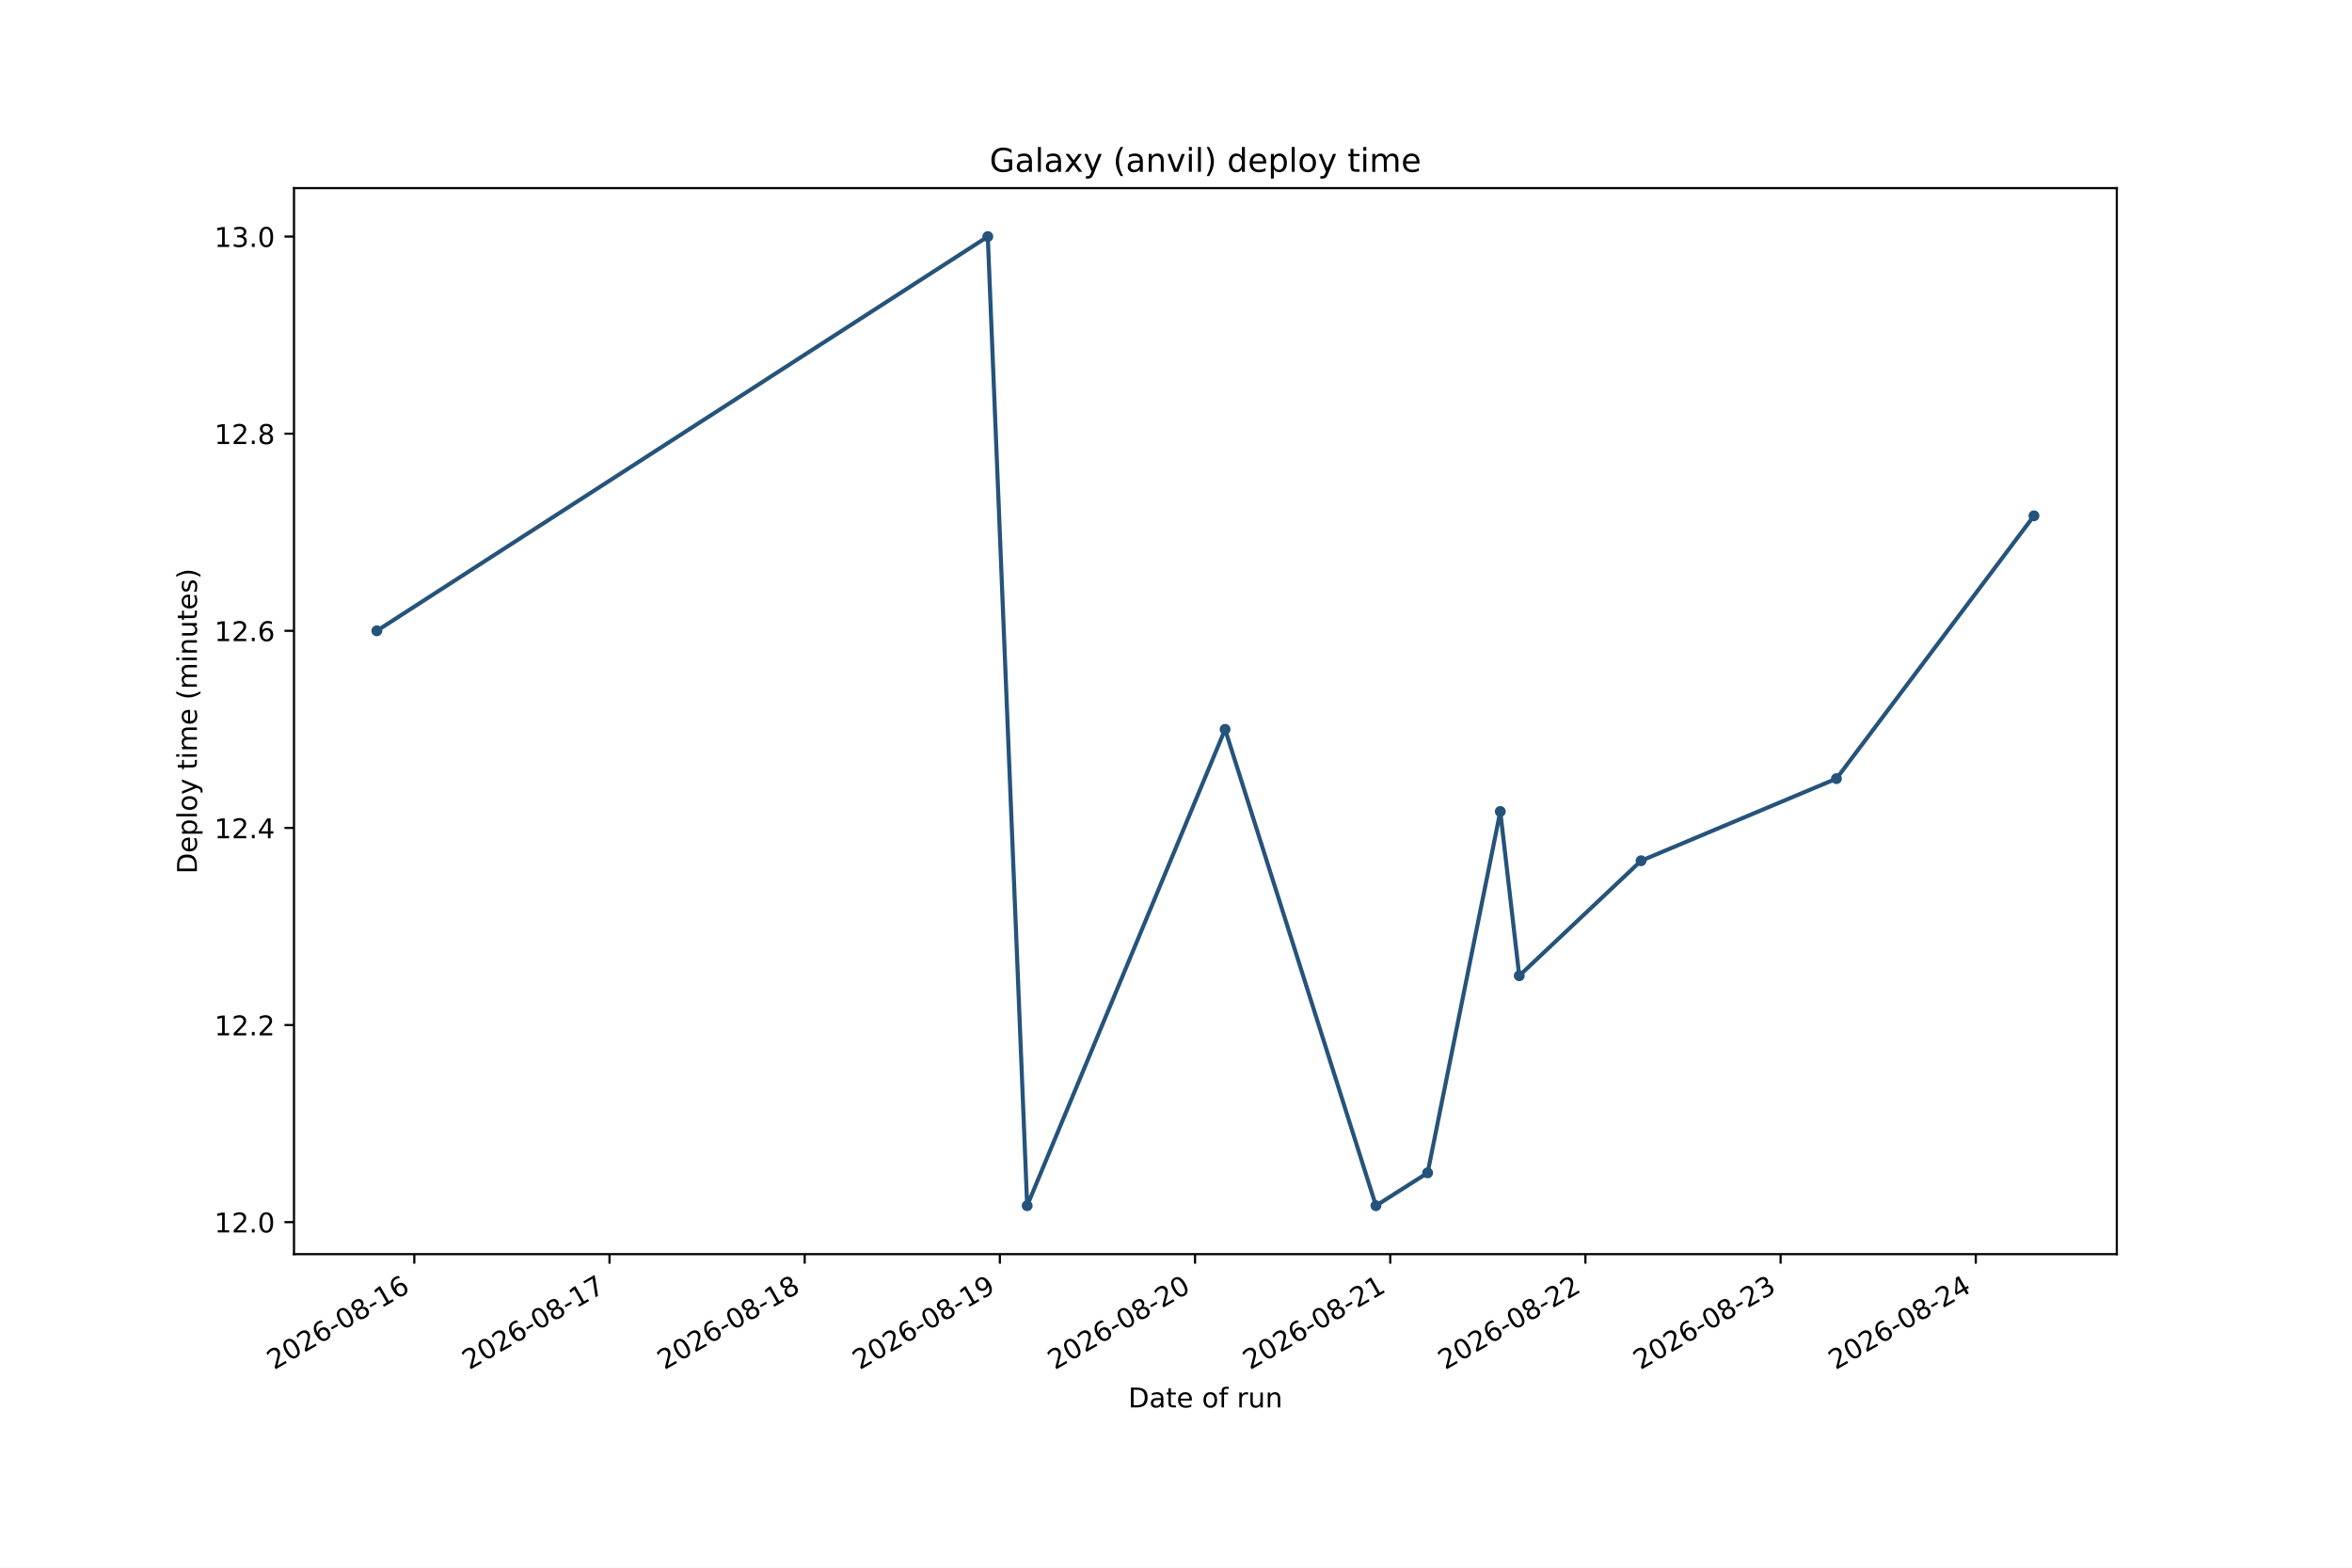
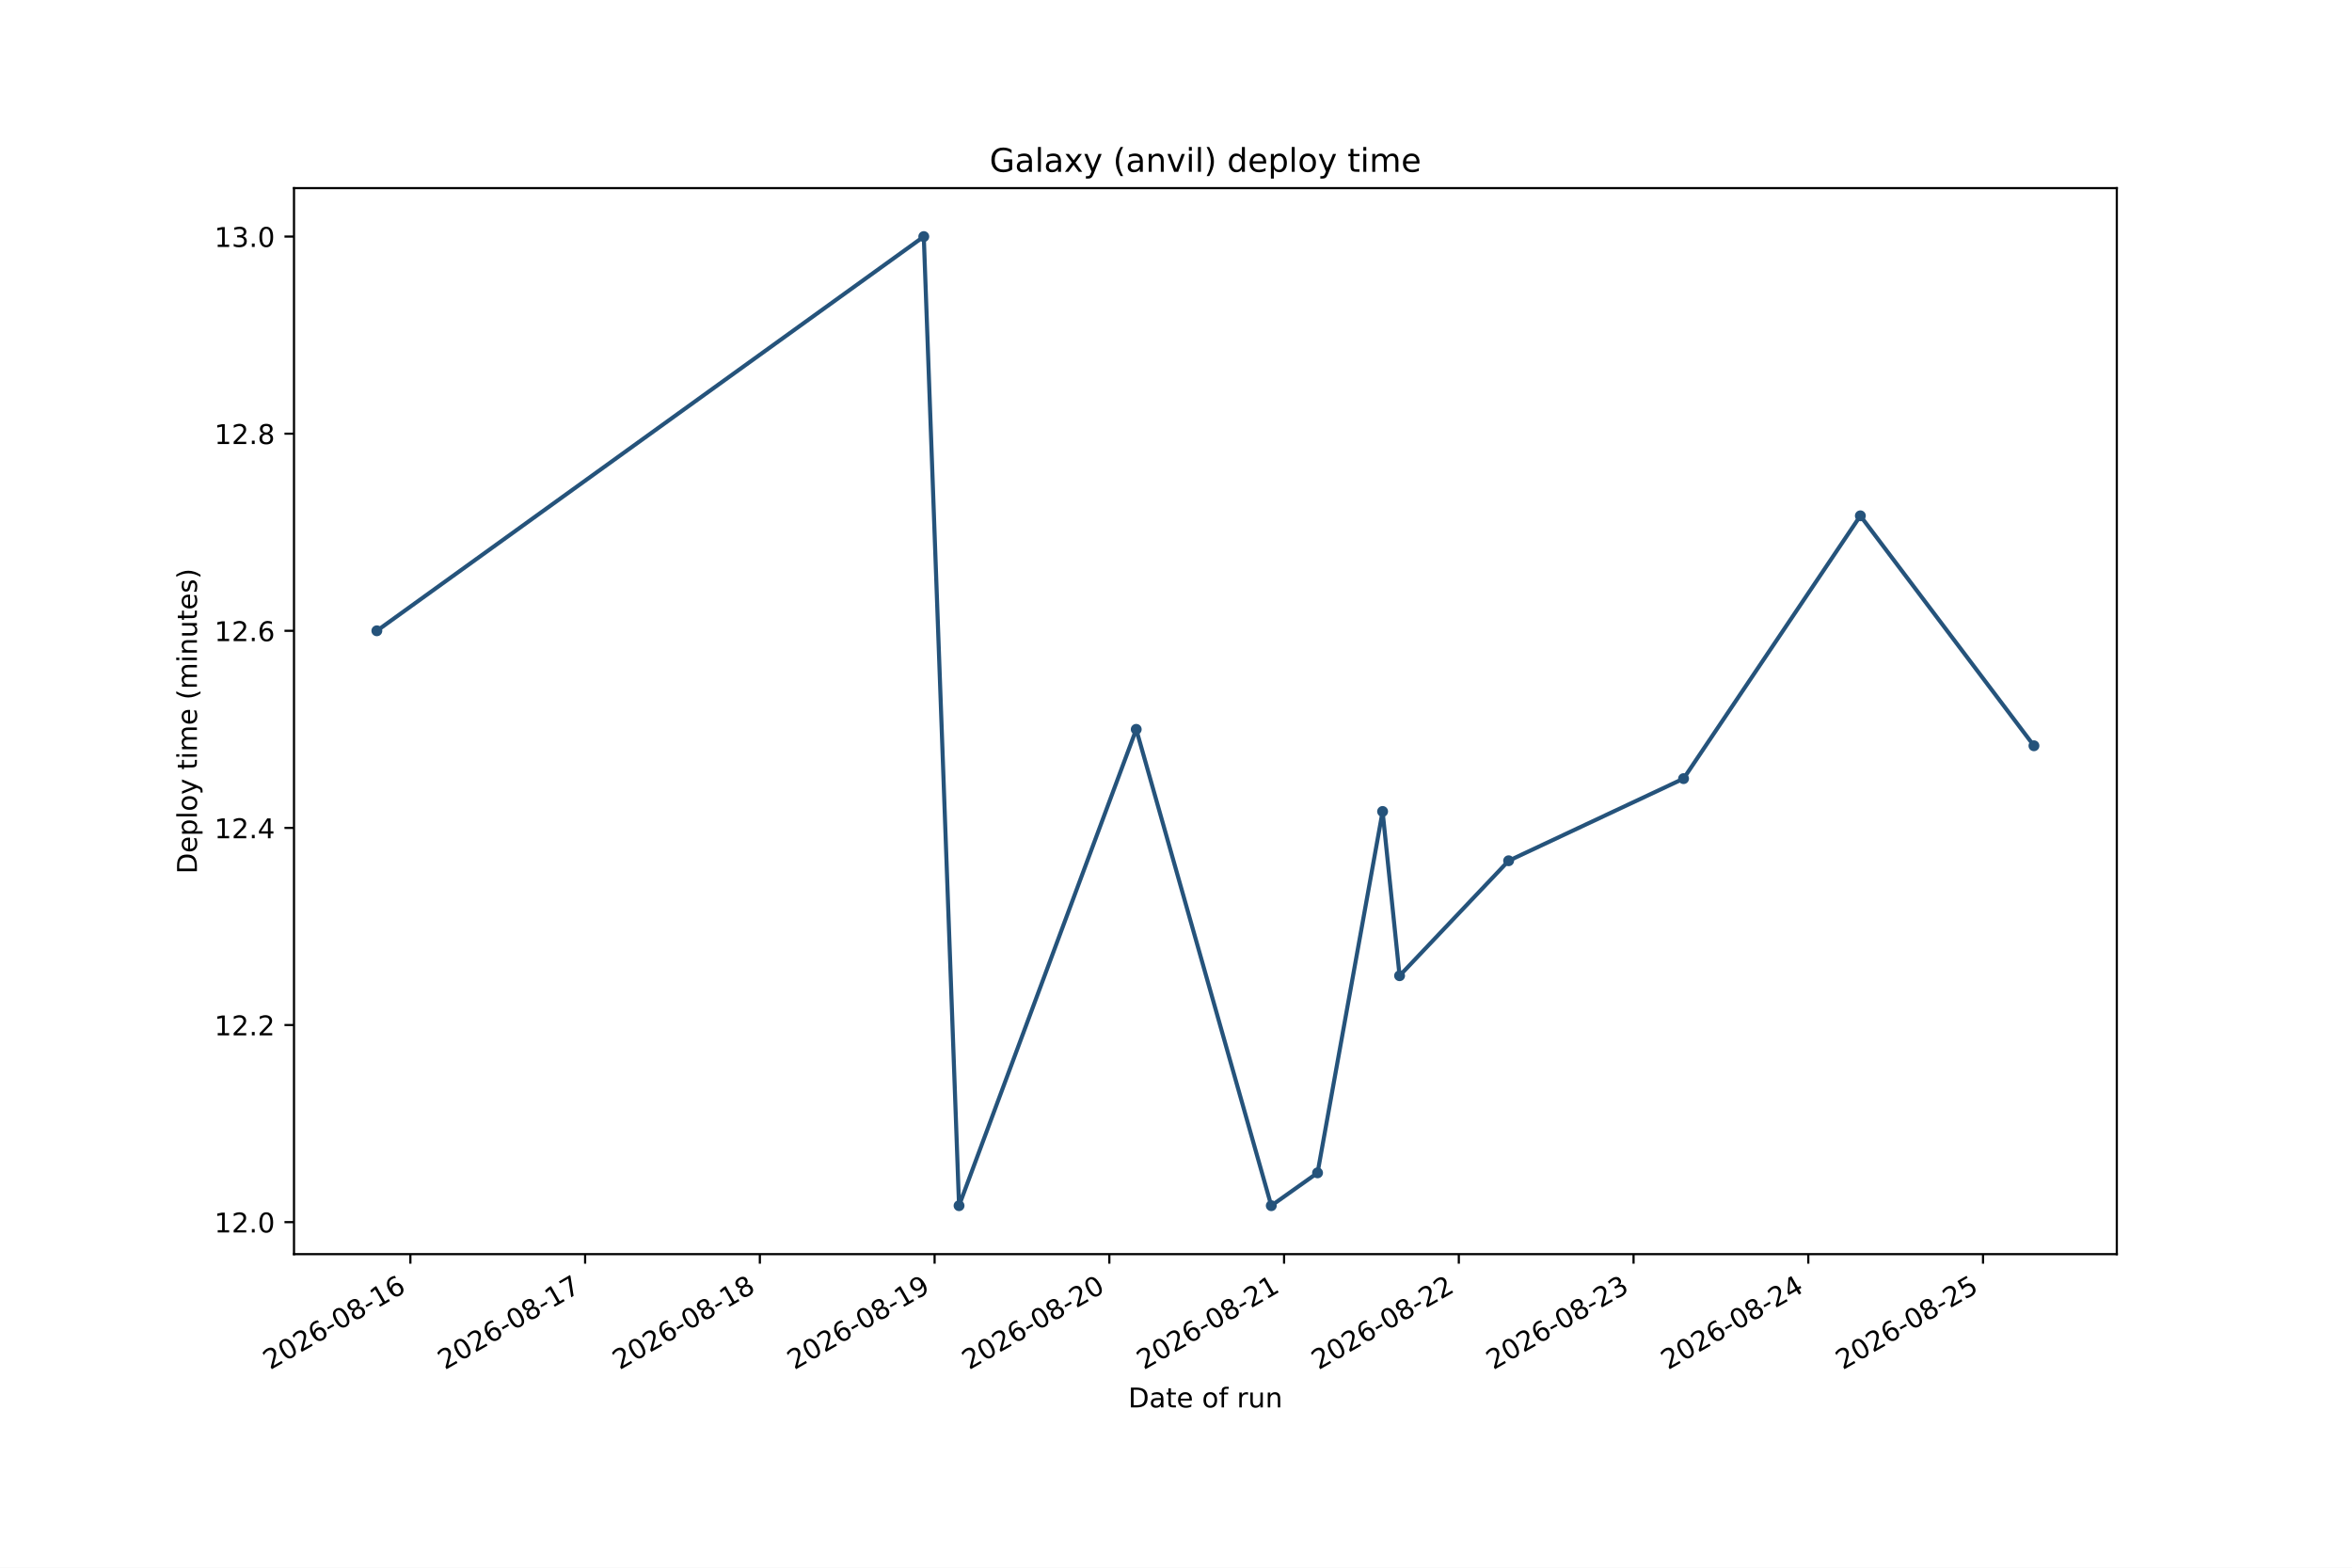
<svg xmlns="http://www.w3.org/2000/svg" xmlns:xlink="http://www.w3.org/1999/xlink" width="864pt" height="576pt" viewBox="0 0 864 576" version="1.1">
  <defs>
    <style type="text/css">*{stroke-linejoin: round; stroke-linecap: butt}</style>
  </defs>
  <g id="figure_1">
    <g id="patch_1">
      <path d="M 0 576  L 864 576  L 864 0  L 0 0  z " style="fill: #ffffff" />
    </g>
    <g id="axes_1">
      <g id="patch_2">
        <path d="M 108 460.8  L 777.6 460.8  L 777.6 69.12  L 108 69.12  z " style="fill: #ffffff" />
      </g>
      <g id="matplotlib.axis_1">
        <g id="xtick_1">
          <g id="line2d_1">
            <defs>
-               <path id="m9b0c8dae63" d="M 0 0  L 0 3.5  " style="stroke: #000000; stroke-width: 0.8" />
+               <path id="m808015c564" d="M 0 0  L 0 3.5  " style="stroke: #000000; stroke-width: 0.8" />
            </defs>
            <g>
-               <use xlink:href="#m9b0c8dae63" x="152.194" y="460.8" style="stroke: #000000; stroke-width: 0.8" />
+               <use xlink:href="#m808015c564" x="150.753" y="460.8" style="stroke: #000000; stroke-width: 0.8" />
            </g>
          </g>
          <g id="text_1">
-             <g transform="translate(100.6632 503.4376) rotate(-30) scale(0.1 -0.1)">
+             <g transform="translate(99.222 503.4376) rotate(-30) scale(0.1 -0.1)">
              <defs>
                <path id="DejaVuSans-15" d="M 1228 531  L 3431 531  L 3431 0  L 469 0  L 469 531  Q 828 903 1448 1529  Q 2069 2156 2228 2338  Q 2531 2678 2651 2914  Q 2772 3150 2772 3378  Q 2772 3750 2511 3984  Q 2250 4219 1831 4219  Q 1534 4219 1204 4116  Q 875 4013 500 3803  L 500 4441  Q 881 4594 1212 4672  Q 1544 4750 1819 4750  Q 2544 4750 2975 4387  Q 3406 4025 3406 3419  Q 3406 3131 3298 2873  Q 3191 2616 2906 2266  Q 2828 2175 2409 1742  Q 1991 1309 1228 531  z " transform="scale(0.015625)" />
                <path id="DejaVuSans-13" d="M 2034 4250  Q 1547 4250 1301 3770  Q 1056 3291 1056 2328  Q 1056 1369 1301 889  Q 1547 409 2034 409  Q 2525 409 2770 889  Q 3016 1369 3016 2328  Q 3016 3291 2770 3770  Q 2525 4250 2034 4250  z M 2034 4750  Q 2819 4750 3233 4129  Q 3647 3509 3647 2328  Q 3647 1150 3233 529  Q 2819 -91 2034 -91  Q 1250 -91 836 529  Q 422 1150 422 2328  Q 422 3509 836 4129  Q 1250 4750 2034 4750  z " transform="scale(0.015625)" />
                <path id="DejaVuSans-19" d="M 2113 2584  Q 1688 2584 1439 2293  Q 1191 2003 1191 1497  Q 1191 994 1439 701  Q 1688 409 2113 409  Q 2538 409 2786 701  Q 3034 994 3034 1497  Q 3034 2003 2786 2293  Q 2538 2584 2113 2584  z M 3366 4563  L 3366 3988  Q 3128 4100 2886 4159  Q 2644 4219 2406 4219  Q 1781 4219 1451 3797  Q 1122 3375 1075 2522  Q 1259 2794 1537 2939  Q 1816 3084 2150 3084  Q 2853 3084 3261 2657  Q 3669 2231 3669 1497  Q 3669 778 3244 343  Q 2819 -91 2113 -91  Q 1303 -91 875 529  Q 447 1150 447 2328  Q 447 3434 972 4092  Q 1497 4750 2381 4750  Q 2619 4750 2861 4703  Q 3103 4656 3366 4563  z " transform="scale(0.015625)" />
                <path id="DejaVuSans-10" d="M 313 2009  L 1997 2009  L 1997 1497  L 313 1497  L 313 2009  z " transform="scale(0.015625)" />
                <path id="DejaVuSans-1b" d="M 2034 2216  Q 1584 2216 1326 1975  Q 1069 1734 1069 1313  Q 1069 891 1326 650  Q 1584 409 2034 409  Q 2484 409 2743 651  Q 3003 894 3003 1313  Q 3003 1734 2745 1975  Q 2488 2216 2034 2216  z M 1403 2484  Q 997 2584 770 2862  Q 544 3141 544 3541  Q 544 4100 942 4425  Q 1341 4750 2034 4750  Q 2731 4750 3128 4425  Q 3525 4100 3525 3541  Q 3525 3141 3298 2862  Q 3072 2584 2669 2484  Q 3125 2378 3379 2068  Q 3634 1759 3634 1313  Q 3634 634 3220 271  Q 2806 -91 2034 -91  Q 1263 -91 848 271  Q 434 634 434 1313  Q 434 1759 690 2068  Q 947 2378 1403 2484  z M 1172 3481  Q 1172 3119 1398 2916  Q 1625 2713 2034 2713  Q 2441 2713 2670 2916  Q 2900 3119 2900 3481  Q 2900 3844 2670 4047  Q 2441 4250 2034 4250  Q 1625 4250 1398 4047  Q 1172 3844 1172 3481  z " transform="scale(0.015625)" />
                <path id="DejaVuSans-14" d="M 794 531  L 1825 531  L 1825 4091  L 703 3866  L 703 4441  L 1819 4666  L 2450 4666  L 2450 531  L 3481 531  L 3481 0  L 794 0  L 794 531  z " transform="scale(0.015625)" />
              </defs>
              <use xlink:href="#DejaVuSans-15" />
              <use xlink:href="#DejaVuSans-13" transform="translate(63.625 0)" />
              <use xlink:href="#DejaVuSans-15" transform="translate(127.25 0)" />
              <use xlink:href="#DejaVuSans-19" transform="translate(190.875 0)" />
              <use xlink:href="#DejaVuSans-10" transform="translate(254.5 0)" />
              <use xlink:href="#DejaVuSans-13" transform="translate(290.5781 0)" />
              <use xlink:href="#DejaVuSans-1b" transform="translate(354.2031 0)" />
              <use xlink:href="#DejaVuSans-10" transform="translate(417.8281 0)" />
              <use xlink:href="#DejaVuSans-14" transform="translate(453.9062 0)" />
              <use xlink:href="#DejaVuSans-19" transform="translate(517.5312 0)" />
            </g>
          </g>
        </g>
        <g id="xtick_2">
          <g id="line2d_2">
            <g>
-               <use xlink:href="#m9b0c8dae63" x="223.895" y="460.8" style="stroke: #000000; stroke-width: 0.8" />
+               <use xlink:href="#m808015c564" x="214.943" y="460.8" style="stroke: #000000; stroke-width: 0.8" />
            </g>
          </g>
          <g id="text_2">
-             <g transform="translate(172.3641 503.4376) rotate(-30) scale(0.1 -0.1)">
+             <g transform="translate(163.4118 503.4376) rotate(-30) scale(0.1 -0.1)">
              <defs>
                <path id="DejaVuSans-1a" d="M 525 4666  L 3525 4666  L 3525 4397  L 1831 0  L 1172 0  L 2766 4134  L 525 4134  L 525 4666  z " transform="scale(0.015625)" />
              </defs>
              <use xlink:href="#DejaVuSans-15" />
              <use xlink:href="#DejaVuSans-13" transform="translate(63.625 0)" />
              <use xlink:href="#DejaVuSans-15" transform="translate(127.25 0)" />
              <use xlink:href="#DejaVuSans-19" transform="translate(190.875 0)" />
              <use xlink:href="#DejaVuSans-10" transform="translate(254.5 0)" />
              <use xlink:href="#DejaVuSans-13" transform="translate(290.5781 0)" />
              <use xlink:href="#DejaVuSans-1b" transform="translate(354.2031 0)" />
              <use xlink:href="#DejaVuSans-10" transform="translate(417.8281 0)" />
              <use xlink:href="#DejaVuSans-14" transform="translate(453.9062 0)" />
              <use xlink:href="#DejaVuSans-1a" transform="translate(517.5312 0)" />
            </g>
          </g>
        </g>
        <g id="xtick_3">
          <g id="line2d_3">
            <g>
-               <use xlink:href="#m9b0c8dae63" x="295.596" y="460.8" style="stroke: #000000; stroke-width: 0.8" />
+               <use xlink:href="#m808015c564" x="279.132" y="460.8" style="stroke: #000000; stroke-width: 0.8" />
            </g>
          </g>
          <g id="text_3">
-             <g transform="translate(244.065 503.4376) rotate(-30) scale(0.1 -0.1)">
+             <g transform="translate(227.6016 503.4376) rotate(-30) scale(0.1 -0.1)">
              <use xlink:href="#DejaVuSans-15" />
              <use xlink:href="#DejaVuSans-13" transform="translate(63.625 0)" />
              <use xlink:href="#DejaVuSans-15" transform="translate(127.25 0)" />
              <use xlink:href="#DejaVuSans-19" transform="translate(190.875 0)" />
              <use xlink:href="#DejaVuSans-10" transform="translate(254.5 0)" />
              <use xlink:href="#DejaVuSans-13" transform="translate(290.5781 0)" />
              <use xlink:href="#DejaVuSans-1b" transform="translate(354.2031 0)" />
              <use xlink:href="#DejaVuSans-10" transform="translate(417.8281 0)" />
              <use xlink:href="#DejaVuSans-14" transform="translate(453.9062 0)" />
              <use xlink:href="#DejaVuSans-1b" transform="translate(517.5312 0)" />
            </g>
          </g>
        </g>
        <g id="xtick_4">
          <g id="line2d_4">
            <g>
-               <use xlink:href="#m9b0c8dae63" x="367.297" y="460.8" style="stroke: #000000; stroke-width: 0.8" />
+               <use xlink:href="#m808015c564" x="343.322" y="460.8" style="stroke: #000000; stroke-width: 0.8" />
            </g>
          </g>
          <g id="text_4">
-             <g transform="translate(315.7659 503.4376) rotate(-30) scale(0.1 -0.1)">
+             <g transform="translate(291.7914 503.4376) rotate(-30) scale(0.1 -0.1)">
              <defs>
                <path id="DejaVuSans-1c" d="M 703 97  L 703 672  Q 941 559 1184 500  Q 1428 441 1663 441  Q 2288 441 2617 861  Q 2947 1281 2994 2138  Q 2813 1869 2534 1725  Q 2256 1581 1919 1581  Q 1219 1581 811 2004  Q 403 2428 403 3163  Q 403 3881 828 4315  Q 1253 4750 1959 4750  Q 2769 4750 3195 4129  Q 3622 3509 3622 2328  Q 3622 1225 3098 567  Q 2575 -91 1691 -91  Q 1453 -91 1209 -44  Q 966 3 703 97  z M 1959 2075  Q 2384 2075 2632 2365  Q 2881 2656 2881 3163  Q 2881 3666 2632 3958  Q 2384 4250 1959 4250  Q 1534 4250 1286 3958  Q 1038 3666 1038 3163  Q 1038 2656 1286 2365  Q 1534 2075 1959 2075  z " transform="scale(0.015625)" />
              </defs>
              <use xlink:href="#DejaVuSans-15" />
              <use xlink:href="#DejaVuSans-13" transform="translate(63.625 0)" />
              <use xlink:href="#DejaVuSans-15" transform="translate(127.25 0)" />
              <use xlink:href="#DejaVuSans-19" transform="translate(190.875 0)" />
              <use xlink:href="#DejaVuSans-10" transform="translate(254.5 0)" />
              <use xlink:href="#DejaVuSans-13" transform="translate(290.5781 0)" />
              <use xlink:href="#DejaVuSans-1b" transform="translate(354.2031 0)" />
              <use xlink:href="#DejaVuSans-10" transform="translate(417.8281 0)" />
              <use xlink:href="#DejaVuSans-14" transform="translate(453.9062 0)" />
              <use xlink:href="#DejaVuSans-1c" transform="translate(517.5312 0)" />
            </g>
          </g>
        </g>
        <g id="xtick_5">
          <g id="line2d_5">
            <g>
-               <use xlink:href="#m9b0c8dae63" x="438.998" y="460.8" style="stroke: #000000; stroke-width: 0.8" />
+               <use xlink:href="#m808015c564" x="407.512" y="460.8" style="stroke: #000000; stroke-width: 0.8" />
            </g>
          </g>
          <g id="text_5">
-             <g transform="translate(387.4667 503.4376) rotate(-30) scale(0.1 -0.1)">
+             <g transform="translate(355.9812 503.4376) rotate(-30) scale(0.1 -0.1)">
              <use xlink:href="#DejaVuSans-15" />
              <use xlink:href="#DejaVuSans-13" transform="translate(63.625 0)" />
              <use xlink:href="#DejaVuSans-15" transform="translate(127.25 0)" />
              <use xlink:href="#DejaVuSans-19" transform="translate(190.875 0)" />
              <use xlink:href="#DejaVuSans-10" transform="translate(254.5 0)" />
              <use xlink:href="#DejaVuSans-13" transform="translate(290.5781 0)" />
              <use xlink:href="#DejaVuSans-1b" transform="translate(354.2031 0)" />
              <use xlink:href="#DejaVuSans-10" transform="translate(417.8281 0)" />
              <use xlink:href="#DejaVuSans-15" transform="translate(453.9062 0)" />
              <use xlink:href="#DejaVuSans-13" transform="translate(517.5312 0)" />
            </g>
          </g>
        </g>
        <g id="xtick_6">
          <g id="line2d_6">
            <g>
-               <use xlink:href="#m9b0c8dae63" x="510.698" y="460.8" style="stroke: #000000; stroke-width: 0.8" />
+               <use xlink:href="#m808015c564" x="471.702" y="460.8" style="stroke: #000000; stroke-width: 0.8" />
            </g>
          </g>
          <g id="text_6">
-             <g transform="translate(459.1676 503.4376) rotate(-30) scale(0.1 -0.1)">
+             <g transform="translate(420.171 503.4376) rotate(-30) scale(0.1 -0.1)">
              <use xlink:href="#DejaVuSans-15" />
              <use xlink:href="#DejaVuSans-13" transform="translate(63.625 0)" />
              <use xlink:href="#DejaVuSans-15" transform="translate(127.25 0)" />
              <use xlink:href="#DejaVuSans-19" transform="translate(190.875 0)" />
              <use xlink:href="#DejaVuSans-10" transform="translate(254.5 0)" />
              <use xlink:href="#DejaVuSans-13" transform="translate(290.5781 0)" />
              <use xlink:href="#DejaVuSans-1b" transform="translate(354.2031 0)" />
              <use xlink:href="#DejaVuSans-10" transform="translate(417.8281 0)" />
              <use xlink:href="#DejaVuSans-15" transform="translate(453.9062 0)" />
              <use xlink:href="#DejaVuSans-14" transform="translate(517.5312 0)" />
            </g>
          </g>
        </g>
        <g id="xtick_7">
          <g id="line2d_7">
            <g>
-               <use xlink:href="#m9b0c8dae63" x="582.399" y="460.8" style="stroke: #000000; stroke-width: 0.8" />
+               <use xlink:href="#m808015c564" x="535.892" y="460.8" style="stroke: #000000; stroke-width: 0.8" />
            </g>
          </g>
          <g id="text_7">
-             <g transform="translate(530.8685 503.4376) rotate(-30) scale(0.1 -0.1)">
+             <g transform="translate(484.3608 503.4376) rotate(-30) scale(0.1 -0.1)">
              <use xlink:href="#DejaVuSans-15" />
              <use xlink:href="#DejaVuSans-13" transform="translate(63.625 0)" />
              <use xlink:href="#DejaVuSans-15" transform="translate(127.25 0)" />
              <use xlink:href="#DejaVuSans-19" transform="translate(190.875 0)" />
              <use xlink:href="#DejaVuSans-10" transform="translate(254.5 0)" />
              <use xlink:href="#DejaVuSans-13" transform="translate(290.5781 0)" />
              <use xlink:href="#DejaVuSans-1b" transform="translate(354.2031 0)" />
              <use xlink:href="#DejaVuSans-10" transform="translate(417.8281 0)" />
              <use xlink:href="#DejaVuSans-15" transform="translate(453.9062 0)" />
              <use xlink:href="#DejaVuSans-15" transform="translate(517.5312 0)" />
            </g>
          </g>
        </g>
        <g id="xtick_8">
          <g id="line2d_8">
            <g>
-               <use xlink:href="#m9b0c8dae63" x="654.1" y="460.8" style="stroke: #000000; stroke-width: 0.8" />
+               <use xlink:href="#m808015c564" x="600.081" y="460.8" style="stroke: #000000; stroke-width: 0.8" />
            </g>
          </g>
          <g id="text_8">
-             <g transform="translate(602.5694 503.4376) rotate(-30) scale(0.1 -0.1)">
+             <g transform="translate(548.5506 503.4376) rotate(-30) scale(0.1 -0.1)">
              <defs>
                <path id="DejaVuSans-16" d="M 2597 2516  Q 3050 2419 3304 2112  Q 3559 1806 3559 1356  Q 3559 666 3084 287  Q 2609 -91 1734 -91  Q 1441 -91 1130 -33  Q 819 25 488 141  L 488 750  Q 750 597 1062 519  Q 1375 441 1716 441  Q 2309 441 2620 675  Q 2931 909 2931 1356  Q 2931 1769 2642 2001  Q 2353 2234 1838 2234  L 1294 2234  L 1294 2753  L 1863 2753  Q 2328 2753 2575 2939  Q 2822 3125 2822 3475  Q 2822 3834 2567 4026  Q 2313 4219 1838 4219  Q 1578 4219 1281 4162  Q 984 4106 628 3988  L 628 4550  Q 988 4650 1302 4700  Q 1616 4750 1894 4750  Q 2613 4750 3031 4423  Q 3450 4097 3450 3541  Q 3450 3153 3228 2886  Q 3006 2619 2597 2516  z " transform="scale(0.015625)" />
              </defs>
              <use xlink:href="#DejaVuSans-15" />
              <use xlink:href="#DejaVuSans-13" transform="translate(63.625 0)" />
              <use xlink:href="#DejaVuSans-15" transform="translate(127.25 0)" />
              <use xlink:href="#DejaVuSans-19" transform="translate(190.875 0)" />
              <use xlink:href="#DejaVuSans-10" transform="translate(254.5 0)" />
              <use xlink:href="#DejaVuSans-13" transform="translate(290.5781 0)" />
              <use xlink:href="#DejaVuSans-1b" transform="translate(354.2031 0)" />
              <use xlink:href="#DejaVuSans-10" transform="translate(417.8281 0)" />
              <use xlink:href="#DejaVuSans-15" transform="translate(453.9062 0)" />
              <use xlink:href="#DejaVuSans-16" transform="translate(517.5312 0)" />
            </g>
          </g>
        </g>
        <g id="xtick_9">
          <g id="line2d_9">
            <g>
-               <use xlink:href="#m9b0c8dae63" x="725.801" y="460.8" style="stroke: #000000; stroke-width: 0.8" />
+               <use xlink:href="#m808015c564" x="664.271" y="460.8" style="stroke: #000000; stroke-width: 0.8" />
            </g>
          </g>
          <g id="text_9">
-             <g transform="translate(674.2703 503.4376) rotate(-30) scale(0.1 -0.1)">
+             <g transform="translate(612.7404 503.4376) rotate(-30) scale(0.1 -0.1)">
              <defs>
                <path id="DejaVuSans-17" d="M 2419 4116  L 825 1625  L 2419 1625  L 2419 4116  z M 2253 4666  L 3047 4666  L 3047 1625  L 3713 1625  L 3713 1100  L 3047 1100  L 3047 0  L 2419 0  L 2419 1100  L 313 1100  L 313 1709  L 2253 4666  z " transform="scale(0.015625)" />
              </defs>
              <use xlink:href="#DejaVuSans-15" />
              <use xlink:href="#DejaVuSans-13" transform="translate(63.625 0)" />
              <use xlink:href="#DejaVuSans-15" transform="translate(127.25 0)" />
              <use xlink:href="#DejaVuSans-19" transform="translate(190.875 0)" />
              <use xlink:href="#DejaVuSans-10" transform="translate(254.5 0)" />
              <use xlink:href="#DejaVuSans-13" transform="translate(290.5781 0)" />
              <use xlink:href="#DejaVuSans-1b" transform="translate(354.2031 0)" />
              <use xlink:href="#DejaVuSans-10" transform="translate(417.8281 0)" />
              <use xlink:href="#DejaVuSans-15" transform="translate(453.9062 0)" />
              <use xlink:href="#DejaVuSans-17" transform="translate(517.5312 0)" />
            </g>
          </g>
        </g>
-         <g id="text_10">
+         <g id="xtick_10">
+           <g id="line2d_10">
+             <g>
+               <use xlink:href="#m808015c564" x="728.461" y="460.8" style="stroke: #000000; stroke-width: 0.8" />
+             </g>
+           </g>
+           <g id="text_10">
+             <g transform="translate(676.9302 503.4376) rotate(-30) scale(0.1 -0.1)">
+               <defs>
+                 <path id="DejaVuSans-18" d="M 691 4666  L 3169 4666  L 3169 4134  L 1269 4134  L 1269 2991  Q 1406 3038 1543 3061  Q 1681 3084 1819 3084  Q 2600 3084 3056 2656  Q 3513 2228 3513 1497  Q 3513 744 3044 326  Q 2575 -91 1722 -91  Q 1428 -91 1123 -41  Q 819 9 494 109  L 494 744  Q 775 591 1075 516  Q 1375 441 1709 441  Q 2250 441 2565 725  Q 2881 1009 2881 1497  Q 2881 1984 2565 2268  Q 2250 2553 1709 2553  Q 1456 2553 1204 2497  Q 953 2441 691 2322  L 691 4666  z " transform="scale(0.015625)" />
+               </defs>
+               <use xlink:href="#DejaVuSans-15" />
+               <use xlink:href="#DejaVuSans-13" transform="translate(63.625 0)" />
+               <use xlink:href="#DejaVuSans-15" transform="translate(127.25 0)" />
+               <use xlink:href="#DejaVuSans-19" transform="translate(190.875 0)" />
+               <use xlink:href="#DejaVuSans-10" transform="translate(254.5 0)" />
+               <use xlink:href="#DejaVuSans-13" transform="translate(290.5781 0)" />
+               <use xlink:href="#DejaVuSans-1b" transform="translate(354.2031 0)" />
+               <use xlink:href="#DejaVuSans-10" transform="translate(417.8281 0)" />
+               <use xlink:href="#DejaVuSans-15" transform="translate(453.9062 0)" />
+               <use xlink:href="#DejaVuSans-18" transform="translate(517.5312 0)" />
+             </g>
+           </g>
+         </g>
+         <g id="text_11">
          <g transform="translate(414.4586 517.1165) scale(0.1 -0.1)">
            <defs>
              <path id="DejaVuSans-27" d="M 1259 4147  L 1259 519  L 2022 519  Q 2988 519 3436 956  Q 3884 1394 3884 2338  Q 3884 3275 3436 3711  Q 2988 4147 2022 4147  L 1259 4147  z M 628 4666  L 1925 4666  Q 3281 4666 3915 4102  Q 4550 3538 4550 2338  Q 4550 1131 3912 565  Q 3275 0 1925 0  L 628 0  L 628 4666  z " transform="scale(0.015625)" />
              <path id="DejaVuSans-44" d="M 2194 1759  Q 1497 1759 1228 1600  Q 959 1441 959 1056  Q 959 750 1161 570  Q 1363 391 1709 391  Q 2188 391 2477 730  Q 2766 1069 2766 1631  L 2766 1759  L 2194 1759  z M 3341 1997  L 3341 0  L 2766 0  L 2766 531  Q 2569 213 2275 61  Q 1981 -91 1556 -91  Q 1019 -91 701 211  Q 384 513 384 1019  Q 384 1609 779 1909  Q 1175 2209 1959 2209  L 2766 2209  L 2766 2266  Q 2766 2663 2505 2880  Q 2244 3097 1772 3097  Q 1472 3097 1187 3025  Q 903 2953 641 2809  L 641 3341  Q 956 3463 1253 3523  Q 1550 3584 1831 3584  Q 2591 3584 2966 3190  Q 3341 2797 3341 1997  z " transform="scale(0.015625)" />
              <path id="DejaVuSans-57" d="M 1172 4494  L 1172 3500  L 2356 3500  L 2356 3053  L 1172 3053  L 1172 1153  Q 1172 725 1289 603  Q 1406 481 1766 481  L 2356 481  L 2356 0  L 1766 0  Q 1100 0 847 248  Q 594 497 594 1153  L 594 3053  L 172 3053  L 172 3500  L 594 3500  L 594 4494  L 1172 4494  z " transform="scale(0.015625)" />
              <path id="DejaVuSans-48" d="M 3597 1894  L 3597 1613  L 953 1613  Q 991 1019 1311 708  Q 1631 397 2203 397  Q 2534 397 2845 478  Q 3156 559 3463 722  L 3463 178  Q 3153 47 2828 -22  Q 2503 -91 2169 -91  Q 1331 -91 842 396  Q 353 884 353 1716  Q 353 2575 817 3079  Q 1281 3584 2069 3584  Q 2775 3584 3186 3129  Q 3597 2675 3597 1894  z M 3022 2063  Q 3016 2534 2758 2815  Q 2500 3097 2075 3097  Q 1594 3097 1305 2825  Q 1016 2553 972 2059  L 3022 2063  z " transform="scale(0.015625)" />
              <path id="DejaVuSans-3" transform="scale(0.015625)" />
              <path id="DejaVuSans-52" d="M 1959 3097  Q 1497 3097 1228 2736  Q 959 2375 959 1747  Q 959 1119 1226 758  Q 1494 397 1959 397  Q 2419 397 2687 759  Q 2956 1122 2956 1747  Q 2956 2369 2687 2733  Q 2419 3097 1959 3097  z M 1959 3584  Q 2709 3584 3137 3096  Q 3566 2609 3566 1747  Q 3566 888 3137 398  Q 2709 -91 1959 -91  Q 1206 -91 779 398  Q 353 888 353 1747  Q 353 2609 779 3096  Q 1206 3584 1959 3584  z " transform="scale(0.015625)" />
              <path id="DejaVuSans-49" d="M 2375 4863  L 2375 4384  L 1825 4384  Q 1516 4384 1395 4259  Q 1275 4134 1275 3809  L 1275 3500  L 2222 3500  L 2222 3053  L 1275 3053  L 1275 0  L 697 0  L 697 3053  L 147 3053  L 147 3500  L 697 3500  L 697 3744  Q 697 4328 969 4595  Q 1241 4863 1831 4863  L 2375 4863  z " transform="scale(0.015625)" />
              <path id="DejaVuSans-55" d="M 2631 2963  Q 2534 3019 2420 3045  Q 2306 3072 2169 3072  Q 1681 3072 1420 2755  Q 1159 2438 1159 1844  L 1159 0  L 581 0  L 581 3500  L 1159 3500  L 1159 2956  Q 1341 3275 1631 3429  Q 1922 3584 2338 3584  Q 2397 3584 2469 3576  Q 2541 3569 2628 3553  L 2631 2963  z " transform="scale(0.015625)" />
              <path id="DejaVuSans-58" d="M 544 1381  L 544 3500  L 1119 3500  L 1119 1403  Q 1119 906 1312 657  Q 1506 409 1894 409  Q 2359 409 2629 706  Q 2900 1003 2900 1516  L 2900 3500  L 3475 3500  L 3475 0  L 2900 0  L 2900 538  Q 2691 219 2414 64  Q 2138 -91 1772 -91  Q 1169 -91 856 284  Q 544 659 544 1381  z M 1991 3584  L 1991 3584  z " transform="scale(0.015625)" />
              <path id="DejaVuSans-51" d="M 3513 2113  L 3513 0  L 2938 0  L 2938 2094  Q 2938 2591 2744 2837  Q 2550 3084 2163 3084  Q 1697 3084 1428 2787  Q 1159 2491 1159 1978  L 1159 0  L 581 0  L 581 3500  L 1159 3500  L 1159 2956  Q 1366 3272 1645 3428  Q 1925 3584 2291 3584  Q 2894 3584 3203 3211  Q 3513 2838 3513 2113  z " transform="scale(0.015625)" />
            </defs>
            <use xlink:href="#DejaVuSans-27" />
            <use xlink:href="#DejaVuSans-44" transform="translate(77 0)" />
            <use xlink:href="#DejaVuSans-57" transform="translate(138.2812 0)" />
            <use xlink:href="#DejaVuSans-48" transform="translate(177.4844 0)" />
            <use xlink:href="#DejaVuSans-3" transform="translate(239.0156 0)" />
            <use xlink:href="#DejaVuSans-52" transform="translate(270.7969 0)" />
            <use xlink:href="#DejaVuSans-49" transform="translate(331.9844 0)" />
            <use xlink:href="#DejaVuSans-3" transform="translate(367.1875 0)" />
            <use xlink:href="#DejaVuSans-55" transform="translate(398.9688 0)" />
            <use xlink:href="#DejaVuSans-58" transform="translate(440.0781 0)" />
            <use xlink:href="#DejaVuSans-51" transform="translate(503.4531 0)" />
          </g>
        </g>
      </g>
      <g id="matplotlib.axis_2">
        <g id="ytick_1">
-           <g id="line2d_10">
+           <g id="line2d_11">
            <defs>
-               <path id="m90dfaec67a" d="M 0 0  L -3.5 0  " style="stroke: #000000; stroke-width: 0.8" />
+               <path id="m7175130097" d="M 0 0  L -3.5 0  " style="stroke: #000000; stroke-width: 0.8" />
            </defs>
            <g>
-               <use xlink:href="#m90dfaec67a" x="108" y="449.031" style="stroke: #000000; stroke-width: 0.8" />
-             </g>
-           </g>
-           <g id="text_11">
+               <use xlink:href="#m7175130097" x="108" y="449.031" style="stroke: #000000; stroke-width: 0.8" />
+             </g>
+           </g>
+           <g id="text_12">
            <g transform="translate(78.73438 452.8303) scale(0.1 -0.1)">
              <defs>
                <path id="DejaVuSans-11" d="M 684 794  L 1344 794  L 1344 0  L 684 0  L 684 794  z " transform="scale(0.015625)" />
              </defs>
              <use xlink:href="#DejaVuSans-14" />
              <use xlink:href="#DejaVuSans-15" transform="translate(63.625 0)" />
              <use xlink:href="#DejaVuSans-11" transform="translate(127.25 0)" />
              <use xlink:href="#DejaVuSans-13" transform="translate(159.0312 0)" />
            </g>
          </g>
        </g>
        <g id="ytick_2">
-           <g id="line2d_11">
-             <g>
-               <use xlink:href="#m90dfaec67a" x="108" y="376.61" style="stroke: #000000; stroke-width: 0.8" />
-             </g>
-           </g>
-           <g id="text_12">
+           <g id="line2d_12">
+             <g>
+               <use xlink:href="#m7175130097" x="108" y="376.61" style="stroke: #000000; stroke-width: 0.8" />
+             </g>
+           </g>
+           <g id="text_13">
            <g transform="translate(78.73438 380.4088) scale(0.1 -0.1)">
              <use xlink:href="#DejaVuSans-14" />
              <use xlink:href="#DejaVuSans-15" transform="translate(63.625 0)" />
              <use xlink:href="#DejaVuSans-11" transform="translate(127.25 0)" />
              <use xlink:href="#DejaVuSans-15" transform="translate(159.0312 0)" />
            </g>
          </g>
        </g>
        <g id="ytick_3">
-           <g id="line2d_12">
-             <g>
-               <use xlink:href="#m90dfaec67a" x="108" y="304.188" style="stroke: #000000; stroke-width: 0.8" />
-             </g>
-           </g>
-           <g id="text_13">
+           <g id="line2d_13">
+             <g>
+               <use xlink:href="#m7175130097" x="108" y="304.188" style="stroke: #000000; stroke-width: 0.8" />
+             </g>
+           </g>
+           <g id="text_14">
            <g transform="translate(78.73438 307.9872) scale(0.1 -0.1)">
              <use xlink:href="#DejaVuSans-14" />
              <use xlink:href="#DejaVuSans-15" transform="translate(63.625 0)" />
              <use xlink:href="#DejaVuSans-11" transform="translate(127.25 0)" />
              <use xlink:href="#DejaVuSans-17" transform="translate(159.0312 0)" />
            </g>
          </g>
        </g>
        <g id="ytick_4">
-           <g id="line2d_13">
-             <g>
-               <use xlink:href="#m90dfaec67a" x="108" y="231.767" style="stroke: #000000; stroke-width: 0.8" />
-             </g>
-           </g>
-           <g id="text_14">
+           <g id="line2d_14">
+             <g>
+               <use xlink:href="#m7175130097" x="108" y="231.767" style="stroke: #000000; stroke-width: 0.8" />
+             </g>
+           </g>
+           <g id="text_15">
            <g transform="translate(78.73438 235.5656) scale(0.1 -0.1)">
              <use xlink:href="#DejaVuSans-14" />
              <use xlink:href="#DejaVuSans-15" transform="translate(63.625 0)" />
              <use xlink:href="#DejaVuSans-11" transform="translate(127.25 0)" />
              <use xlink:href="#DejaVuSans-19" transform="translate(159.0312 0)" />
            </g>
          </g>
        </g>
        <g id="ytick_5">
-           <g id="line2d_14">
-             <g>
-               <use xlink:href="#m90dfaec67a" x="108" y="159.345" style="stroke: #000000; stroke-width: 0.8" />
-             </g>
-           </g>
-           <g id="text_15">
+           <g id="line2d_15">
+             <g>
+               <use xlink:href="#m7175130097" x="108" y="159.345" style="stroke: #000000; stroke-width: 0.8" />
+             </g>
+           </g>
+           <g id="text_16">
            <g transform="translate(78.73438 163.144) scale(0.1 -0.1)">
              <use xlink:href="#DejaVuSans-14" />
              <use xlink:href="#DejaVuSans-15" transform="translate(63.625 0)" />
              <use xlink:href="#DejaVuSans-11" transform="translate(127.25 0)" />
              <use xlink:href="#DejaVuSans-1b" transform="translate(159.0312 0)" />
            </g>
          </g>
        </g>
        <g id="ytick_6">
-           <g id="line2d_15">
-             <g>
-               <use xlink:href="#m90dfaec67a" x="108" y="86.924" style="stroke: #000000; stroke-width: 0.8" />
-             </g>
-           </g>
-           <g id="text_16">
+           <g id="line2d_16">
+             <g>
+               <use xlink:href="#m7175130097" x="108" y="86.924" style="stroke: #000000; stroke-width: 0.8" />
+             </g>
+           </g>
+           <g id="text_17">
            <g transform="translate(78.73438 90.72246) scale(0.1 -0.1)">
              <use xlink:href="#DejaVuSans-14" />
              <use xlink:href="#DejaVuSans-16" transform="translate(63.625 0)" />
              <use xlink:href="#DejaVuSans-11" transform="translate(127.25 0)" />
              <use xlink:href="#DejaVuSans-13" transform="translate(159.0312 0)" />
            </g>
          </g>
        </g>
-         <g id="text_17">
+         <g id="text_18">
          <g transform="translate(72.33203 321.0827) rotate(-90) scale(0.1 -0.1)">
            <defs>
              <path id="DejaVuSans-53" d="M 1159 525  L 1159 -1331  L 581 -1331  L 581 3500  L 1159 3500  L 1159 2969  Q 1341 3281 1617 3432  Q 1894 3584 2278 3584  Q 2916 3584 3314 3078  Q 3713 2572 3713 1747  Q 3713 922 3314 415  Q 2916 -91 2278 -91  Q 1894 -91 1617 61  Q 1341 213 1159 525  z M 3116 1747  Q 3116 2381 2855 2742  Q 2594 3103 2138 3103  Q 1681 3103 1420 2742  Q 1159 2381 1159 1747  Q 1159 1113 1420 752  Q 1681 391 2138 391  Q 2594 391 2855 752  Q 3116 1113 3116 1747  z " transform="scale(0.015625)" />
              <path id="DejaVuSans-4f" d="M 603 4863  L 1178 4863  L 1178 0  L 603 0  L 603 4863  z " transform="scale(0.015625)" />
              <path id="DejaVuSans-5c" d="M 2059 -325  Q 1816 -950 1584 -1140  Q 1353 -1331 966 -1331  L 506 -1331  L 506 -850  L 844 -850  Q 1081 -850 1212 -737  Q 1344 -625 1503 -206  L 1606 56  L 191 3500  L 800 3500  L 1894 763  L 2988 3500  L 3597 3500  L 2059 -325  z " transform="scale(0.015625)" />
              <path id="DejaVuSans-4c" d="M 603 3500  L 1178 3500  L 1178 0  L 603 0  L 603 3500  z M 603 4863  L 1178 4863  L 1178 4134  L 603 4134  L 603 4863  z " transform="scale(0.015625)" />
              <path id="DejaVuSans-50" d="M 3328 2828  Q 3544 3216 3844 3400  Q 4144 3584 4550 3584  Q 5097 3584 5394 3201  Q 5691 2819 5691 2113  L 5691 0  L 5113 0  L 5113 2094  Q 5113 2597 4934 2840  Q 4756 3084 4391 3084  Q 3944 3084 3684 2787  Q 3425 2491 3425 1978  L 3425 0  L 2847 0  L 2847 2094  Q 2847 2600 2669 2842  Q 2491 3084 2119 3084  Q 1678 3084 1418 2786  Q 1159 2488 1159 1978  L 1159 0  L 581 0  L 581 3500  L 1159 3500  L 1159 2956  Q 1356 3278 1631 3431  Q 1906 3584 2284 3584  Q 2666 3584 2933 3390  Q 3200 3197 3328 2828  z " transform="scale(0.015625)" />
              <path id="DejaVuSans-b" d="M 1984 4856  Q 1566 4138 1362 3434  Q 1159 2731 1159 2009  Q 1159 1288 1364 580  Q 1569 -128 1984 -844  L 1484 -844  Q 1016 -109 783 600  Q 550 1309 550 2009  Q 550 2706 781 3412  Q 1013 4119 1484 4856  L 1984 4856  z " transform="scale(0.015625)" />
              <path id="DejaVuSans-56" d="M 2834 3397  L 2834 2853  Q 2591 2978 2328 3040  Q 2066 3103 1784 3103  Q 1356 3103 1142 2972  Q 928 2841 928 2578  Q 928 2378 1081 2264  Q 1234 2150 1697 2047  L 1894 2003  Q 2506 1872 2764 1633  Q 3022 1394 3022 966  Q 3022 478 2636 193  Q 2250 -91 1575 -91  Q 1294 -91 989 -36  Q 684 19 347 128  L 347 722  Q 666 556 975 473  Q 1284 391 1588 391  Q 1994 391 2212 530  Q 2431 669 2431 922  Q 2431 1156 2273 1281  Q 2116 1406 1581 1522  L 1381 1569  Q 847 1681 609 1914  Q 372 2147 372 2553  Q 372 3047 722 3315  Q 1072 3584 1716 3584  Q 2034 3584 2315 3537  Q 2597 3491 2834 3397  z " transform="scale(0.015625)" />
              <path id="DejaVuSans-c" d="M 513 4856  L 1013 4856  Q 1481 4119 1714 3412  Q 1947 2706 1947 2009  Q 1947 1309 1714 600  Q 1481 -109 1013 -844  L 513 -844  Q 928 -128 1133 580  Q 1338 1288 1338 2009  Q 1338 2731 1133 3434  Q 928 4138 513 4856  z " transform="scale(0.015625)" />
            </defs>
            <use xlink:href="#DejaVuSans-27" />
            <use xlink:href="#DejaVuSans-48" transform="translate(77 0)" />
            <use xlink:href="#DejaVuSans-53" transform="translate(138.5312 0)" />
            <use xlink:href="#DejaVuSans-4f" transform="translate(202.0156 0)" />
            <use xlink:href="#DejaVuSans-52" transform="translate(229.7969 0)" />
            <use xlink:href="#DejaVuSans-5c" transform="translate(290.9844 0)" />
            <use xlink:href="#DejaVuSans-3" transform="translate(350.1719 0)" />
            <use xlink:href="#DejaVuSans-57" transform="translate(381.9531 0)" />
            <use xlink:href="#DejaVuSans-4c" transform="translate(421.1562 0)" />
            <use xlink:href="#DejaVuSans-50" transform="translate(448.9375 0)" />
            <use xlink:href="#DejaVuSans-48" transform="translate(546.3438 0)" />
            <use xlink:href="#DejaVuSans-3" transform="translate(607.875 0)" />
            <use xlink:href="#DejaVuSans-b" transform="translate(639.6562 0)" />
            <use xlink:href="#DejaVuSans-50" transform="translate(678.6719 0)" />
            <use xlink:href="#DejaVuSans-4c" transform="translate(776.0781 0)" />
            <use xlink:href="#DejaVuSans-51" transform="translate(803.8594 0)" />
            <use xlink:href="#DejaVuSans-58" transform="translate(867.2344 0)" />
            <use xlink:href="#DejaVuSans-57" transform="translate(930.6094 0)" />
            <use xlink:href="#DejaVuSans-48" transform="translate(969.8125 0)" />
            <use xlink:href="#DejaVuSans-56" transform="translate(1031.344 0)" />
            <use xlink:href="#DejaVuSans-c" transform="translate(1083.438 0)" />
          </g>
        </g>
      </g>
-       <g id="line2d_16">
-         <path d="M 747.164 189.521  L 674.618 286.083  L 602.842 316.259  L 558.093 358.505  L 551.126 298.153  L 524.435 430.926  L 505.449 442.996  L 450.033 267.978  L 377.331 442.996  L 362.858 86.924  L 138.436 231.767  " clip-path="url(#pe2e48e6f1f)" style="fill: none; stroke: #25537b; stroke-width: 1.5; stroke-linecap: square" />
+       <g id="line2d_17">
+         <path d="M 747.164 274.013  L 683.396 189.521  L 618.45 286.083  L 554.192 316.259  L 514.132 358.505  L 507.895 298.153  L 484 430.926  L 467.003 442.996  L 417.392 267.978  L 352.305 442.996  L 339.349 86.924  L 138.436 231.767  " clip-path="url(#p3043c79e14)" style="fill: none; stroke: #25537b; stroke-width: 1.5; stroke-linecap: square" />
        <defs>
-           <path id="m475231876a" d="M 0 1.5  C 0.398 1.5 0.779 1.342 1.061 1.061  C 1.342 0.779 1.5 0.398 1.5 0  C 1.5 -0.398 1.342 -0.779 1.061 -1.061  C 0.779 -1.342 0.398 -1.5 0 -1.5  C -0.398 -1.5 -0.779 -1.342 -1.061 -1.061  C -1.342 -0.779 -1.5 -0.398 -1.5 0  C -1.5 0.398 -1.342 0.779 -1.061 1.061  C -0.779 1.342 -0.398 1.5 0 1.5  z " style="stroke: #25537b" />
+           <path id="mdabaa89d67" d="M 0 1.5  C 0.398 1.5 0.779 1.342 1.061 1.061  C 1.342 0.779 1.5 0.398 1.5 0  C 1.5 -0.398 1.342 -0.779 1.061 -1.061  C 0.779 -1.342 0.398 -1.5 0 -1.5  C -0.398 -1.5 -0.779 -1.342 -1.061 -1.061  C -1.342 -0.779 -1.5 -0.398 -1.5 0  C -1.5 0.398 -1.342 0.779 -1.061 1.061  C -0.779 1.342 -0.398 1.5 0 1.5  z " style="stroke: #25537b" />
        </defs>
-         <g clip-path="url(#pe2e48e6f1f)">
-           <use xlink:href="#m475231876a" x="747.164" y="189.521" style="fill: #25537b; stroke: #25537b" />
-           <use xlink:href="#m475231876a" x="674.618" y="286.083" style="fill: #25537b; stroke: #25537b" />
-           <use xlink:href="#m475231876a" x="602.842" y="316.259" style="fill: #25537b; stroke: #25537b" />
-           <use xlink:href="#m475231876a" x="558.093" y="358.505" style="fill: #25537b; stroke: #25537b" />
-           <use xlink:href="#m475231876a" x="551.126" y="298.153" style="fill: #25537b; stroke: #25537b" />
-           <use xlink:href="#m475231876a" x="524.435" y="430.926" style="fill: #25537b; stroke: #25537b" />
-           <use xlink:href="#m475231876a" x="505.449" y="442.996" style="fill: #25537b; stroke: #25537b" />
-           <use xlink:href="#m475231876a" x="450.033" y="267.978" style="fill: #25537b; stroke: #25537b" />
-           <use xlink:href="#m475231876a" x="377.331" y="442.996" style="fill: #25537b; stroke: #25537b" />
-           <use xlink:href="#m475231876a" x="362.858" y="86.924" style="fill: #25537b; stroke: #25537b" />
-           <use xlink:href="#m475231876a" x="138.436" y="231.767" style="fill: #25537b; stroke: #25537b" />
+         <g clip-path="url(#p3043c79e14)">
+           <use xlink:href="#mdabaa89d67" x="747.164" y="274.013" style="fill: #25537b; stroke: #25537b" />
+           <use xlink:href="#mdabaa89d67" x="683.396" y="189.521" style="fill: #25537b; stroke: #25537b" />
+           <use xlink:href="#mdabaa89d67" x="618.45" y="286.083" style="fill: #25537b; stroke: #25537b" />
+           <use xlink:href="#mdabaa89d67" x="554.192" y="316.259" style="fill: #25537b; stroke: #25537b" />
+           <use xlink:href="#mdabaa89d67" x="514.132" y="358.505" style="fill: #25537b; stroke: #25537b" />
+           <use xlink:href="#mdabaa89d67" x="507.895" y="298.153" style="fill: #25537b; stroke: #25537b" />
+           <use xlink:href="#mdabaa89d67" x="484" y="430.926" style="fill: #25537b; stroke: #25537b" />
+           <use xlink:href="#mdabaa89d67" x="467.003" y="442.996" style="fill: #25537b; stroke: #25537b" />
+           <use xlink:href="#mdabaa89d67" x="417.392" y="267.978" style="fill: #25537b; stroke: #25537b" />
+           <use xlink:href="#mdabaa89d67" x="352.305" y="442.996" style="fill: #25537b; stroke: #25537b" />
+           <use xlink:href="#mdabaa89d67" x="339.349" y="86.924" style="fill: #25537b; stroke: #25537b" />
+           <use xlink:href="#mdabaa89d67" x="138.436" y="231.767" style="fill: #25537b; stroke: #25537b" />
        </g>
      </g>
      <g id="patch_3">
        <path d="M 108 460.8  L 108 69.12  " style="fill: none; stroke: #000000; stroke-width: 0.8; stroke-linejoin: miter; stroke-linecap: square" />
      </g>
      <g id="patch_4">
        <path d="M 777.6 460.8  L 777.6 69.12  " style="fill: none; stroke: #000000; stroke-width: 0.8; stroke-linejoin: miter; stroke-linecap: square" />
      </g>
      <g id="patch_5">
        <path d="M 108 460.8  L 777.6 460.8  " style="fill: none; stroke: #000000; stroke-width: 0.8; stroke-linejoin: miter; stroke-linecap: square" />
      </g>
      <g id="patch_6">
        <path d="M 108 69.12  L 777.6 69.12  " style="fill: none; stroke: #000000; stroke-width: 0.8; stroke-linejoin: miter; stroke-linecap: square" />
      </g>
-       <g id="text_18">
+       <g id="text_19">
        <g transform="translate(363.5063 63.12) scale(0.12 -0.12)">
          <defs>
            <path id="DejaVuSans-2a" d="M 3809 666  L 3809 1919  L 2778 1919  L 2778 2438  L 4434 2438  L 4434 434  Q 4069 175 3628 42  Q 3188 -91 2688 -91  Q 1594 -91 976 548  Q 359 1188 359 2328  Q 359 3472 976 4111  Q 1594 4750 2688 4750  Q 3144 4750 3555 4637  Q 3966 4525 4313 4306  L 4313 3634  Q 3963 3931 3569 4081  Q 3175 4231 2741 4231  Q 1884 4231 1454 3753  Q 1025 3275 1025 2328  Q 1025 1384 1454 906  Q 1884 428 2741 428  Q 3075 428 3337 486  Q 3600 544 3809 666  z " transform="scale(0.015625)" />
            <path id="DejaVuSans-5b" d="M 3513 3500  L 2247 1797  L 3578 0  L 2900 0  L 1881 1375  L 863 0  L 184 0  L 1544 1831  L 300 3500  L 978 3500  L 1906 2253  L 2834 3500  L 3513 3500  z " transform="scale(0.015625)" />
            <path id="DejaVuSans-59" d="M 191 3500  L 800 3500  L 1894 563  L 2988 3500  L 3597 3500  L 2284 0  L 1503 0  L 191 3500  z " transform="scale(0.015625)" />
            <path id="DejaVuSans-47" d="M 2906 2969  L 2906 4863  L 3481 4863  L 3481 0  L 2906 0  L 2906 525  Q 2725 213 2448 61  Q 2172 -91 1784 -91  Q 1150 -91 751 415  Q 353 922 353 1747  Q 353 2572 751 3078  Q 1150 3584 1784 3584  Q 2172 3584 2448 3432  Q 2725 3281 2906 2969  z M 947 1747  Q 947 1113 1208 752  Q 1469 391 1925 391  Q 2381 391 2643 752  Q 2906 1113 2906 1747  Q 2906 2381 2643 2742  Q 2381 3103 1925 3103  Q 1469 3103 1208 2742  Q 947 2381 947 1747  z " transform="scale(0.015625)" />
          </defs>
          <use xlink:href="#DejaVuSans-2a" />
          <use xlink:href="#DejaVuSans-44" transform="translate(77.48438 0)" />
          <use xlink:href="#DejaVuSans-4f" transform="translate(138.7656 0)" />
          <use xlink:href="#DejaVuSans-44" transform="translate(166.5469 0)" />
          <use xlink:href="#DejaVuSans-5b" transform="translate(227.8281 0)" />
          <use xlink:href="#DejaVuSans-5c" transform="translate(287.0156 0)" />
          <use xlink:href="#DejaVuSans-3" transform="translate(346.2031 0)" />
          <use xlink:href="#DejaVuSans-b" transform="translate(377.9844 0)" />
          <use xlink:href="#DejaVuSans-44" transform="translate(417 0)" />
          <use xlink:href="#DejaVuSans-51" transform="translate(478.2812 0)" />
          <use xlink:href="#DejaVuSans-59" transform="translate(541.6562 0)" />
          <use xlink:href="#DejaVuSans-4c" transform="translate(600.8438 0)" />
          <use xlink:href="#DejaVuSans-4f" transform="translate(628.625 0)" />
          <use xlink:href="#DejaVuSans-c" transform="translate(656.4062 0)" />
          <use xlink:href="#DejaVuSans-3" transform="translate(695.4219 0)" />
          <use xlink:href="#DejaVuSans-47" transform="translate(727.2031 0)" />
          <use xlink:href="#DejaVuSans-48" transform="translate(790.6875 0)" />
          <use xlink:href="#DejaVuSans-53" transform="translate(852.2188 0)" />
          <use xlink:href="#DejaVuSans-4f" transform="translate(915.7031 0)" />
          <use xlink:href="#DejaVuSans-52" transform="translate(943.4844 0)" />
          <use xlink:href="#DejaVuSans-5c" transform="translate(1004.672 0)" />
          <use xlink:href="#DejaVuSans-3" transform="translate(1063.859 0)" />
          <use xlink:href="#DejaVuSans-57" transform="translate(1095.641 0)" />
          <use xlink:href="#DejaVuSans-4c" transform="translate(1134.844 0)" />
          <use xlink:href="#DejaVuSans-50" transform="translate(1162.625 0)" />
          <use xlink:href="#DejaVuSans-48" transform="translate(1260.031 0)" />
        </g>
      </g>
    </g>
  </g>
  <defs>
-     <clipPath id="pe2e48e6f1f">
+     <clipPath id="p3043c79e14">
      <rect x="108" y="69.12" width="669.6" height="391.68" />
    </clipPath>
  </defs>
</svg>
